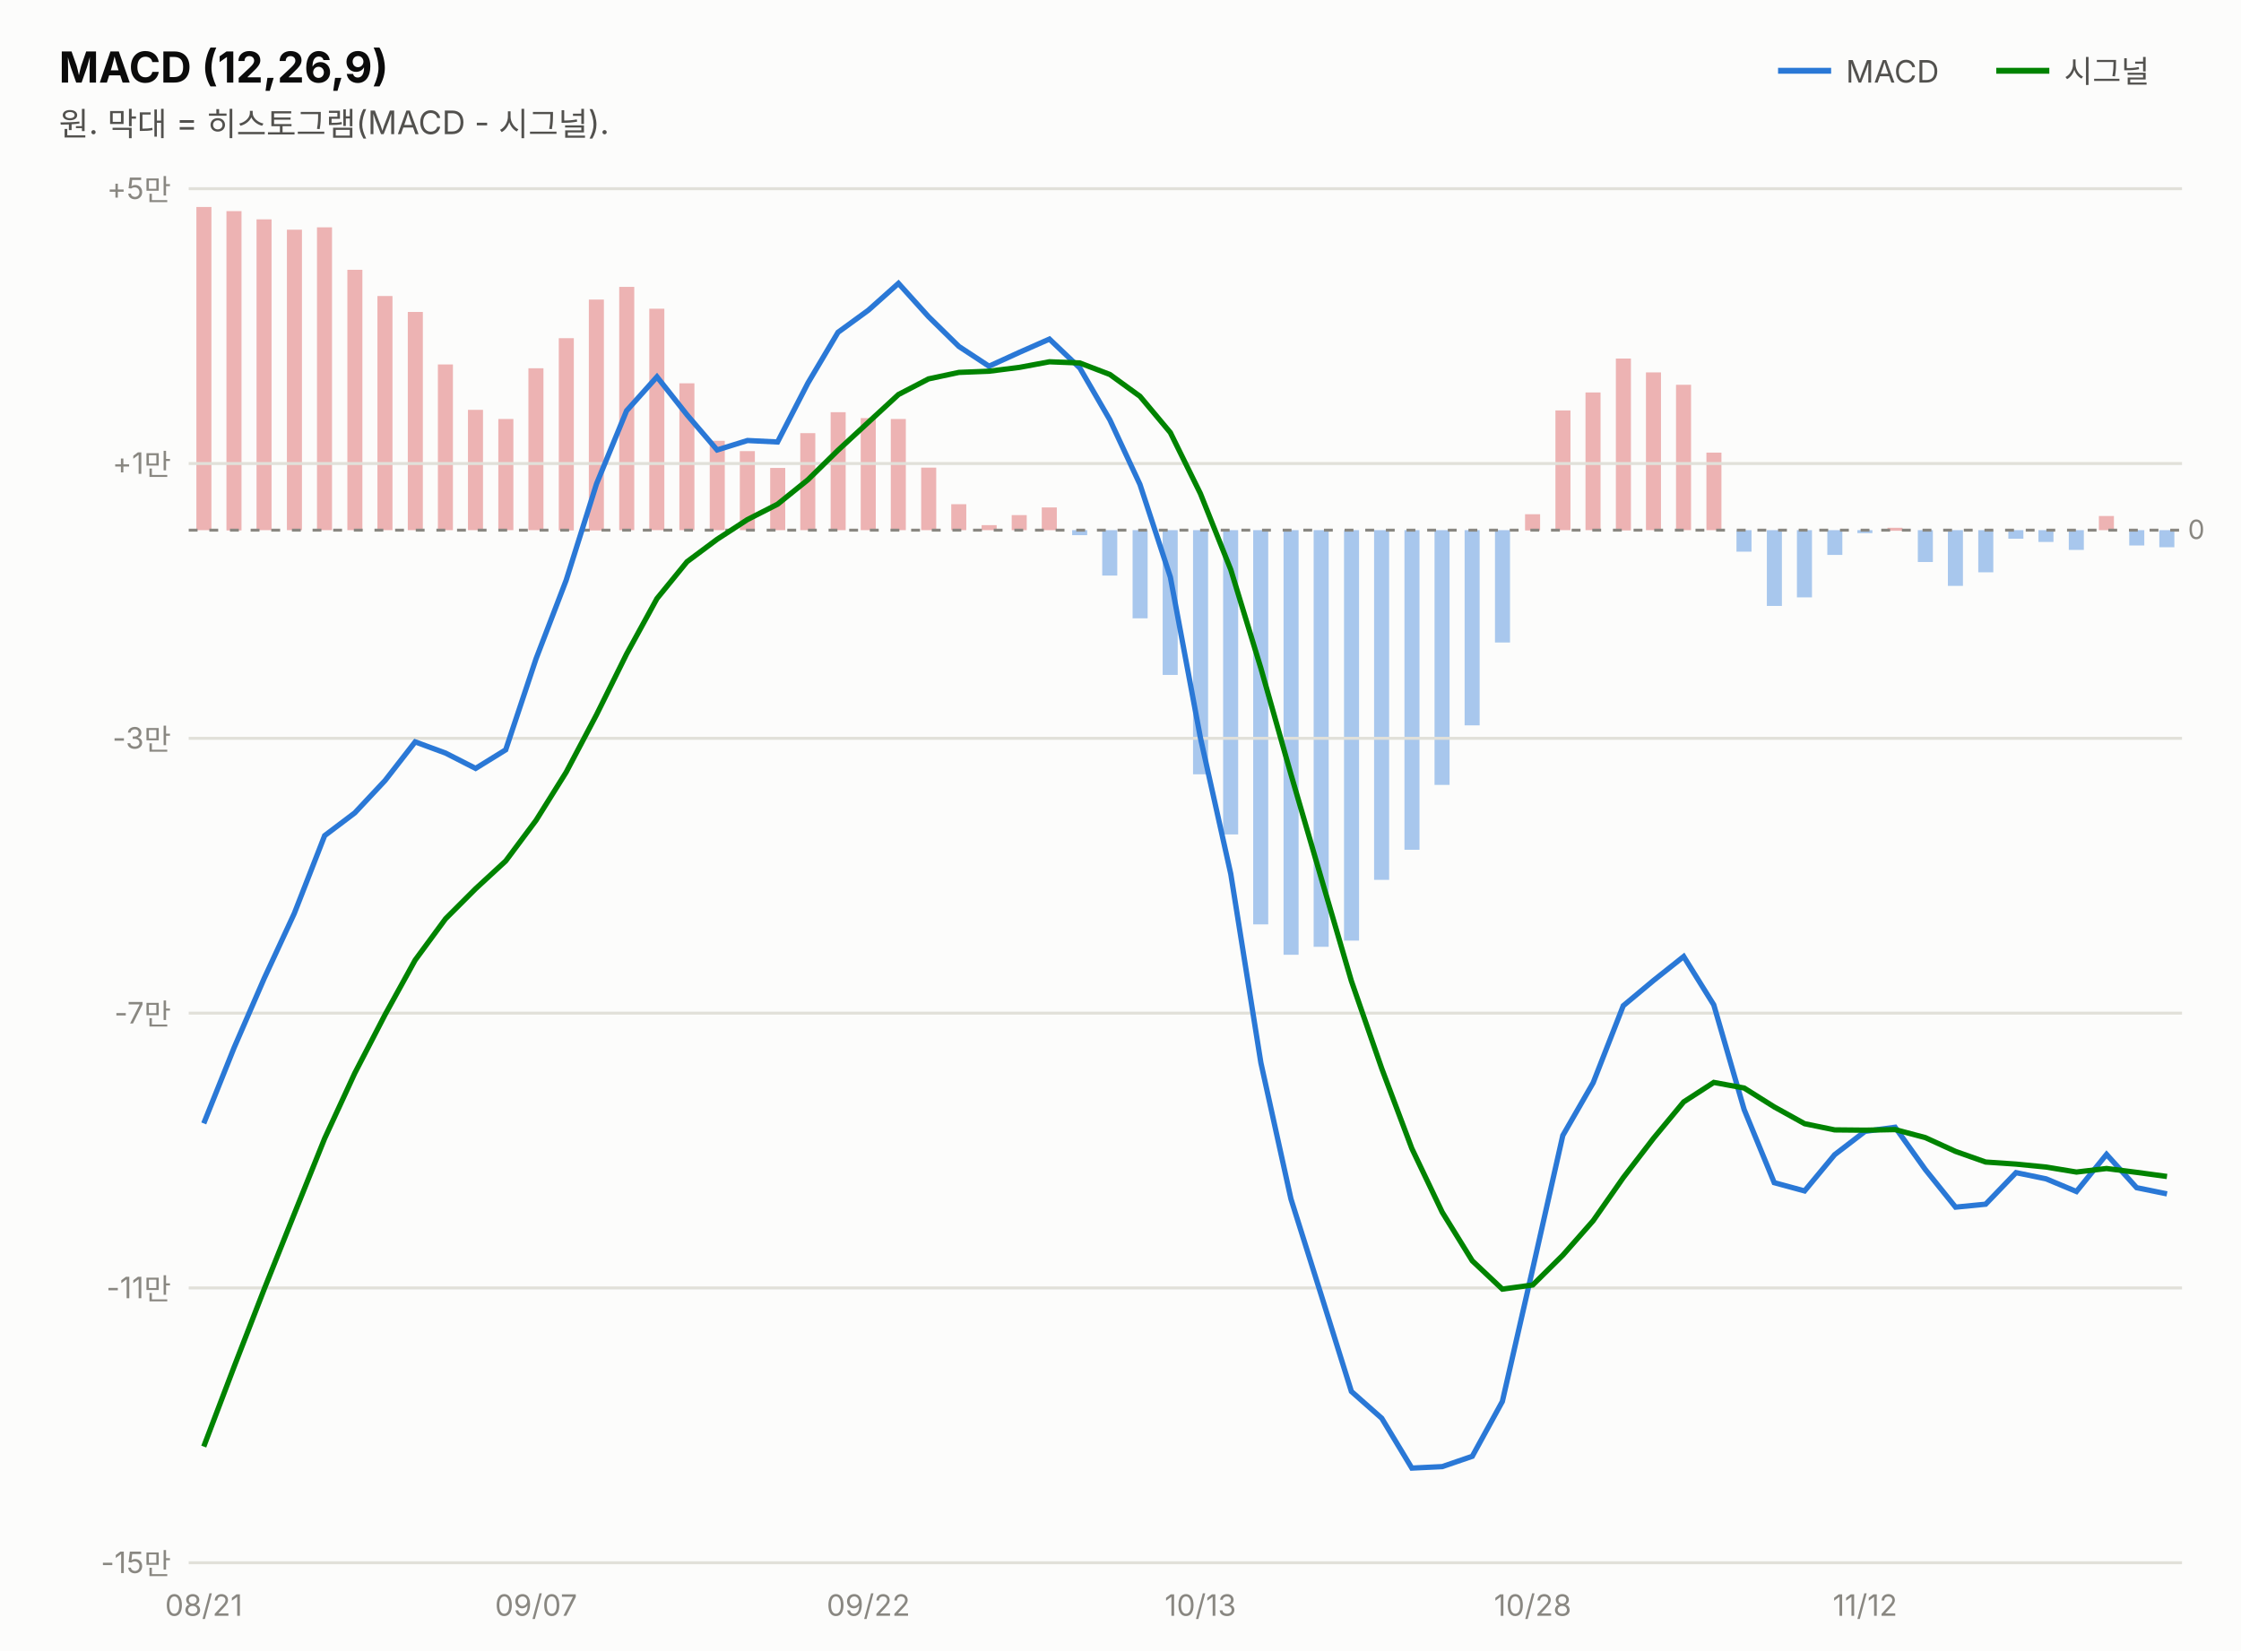
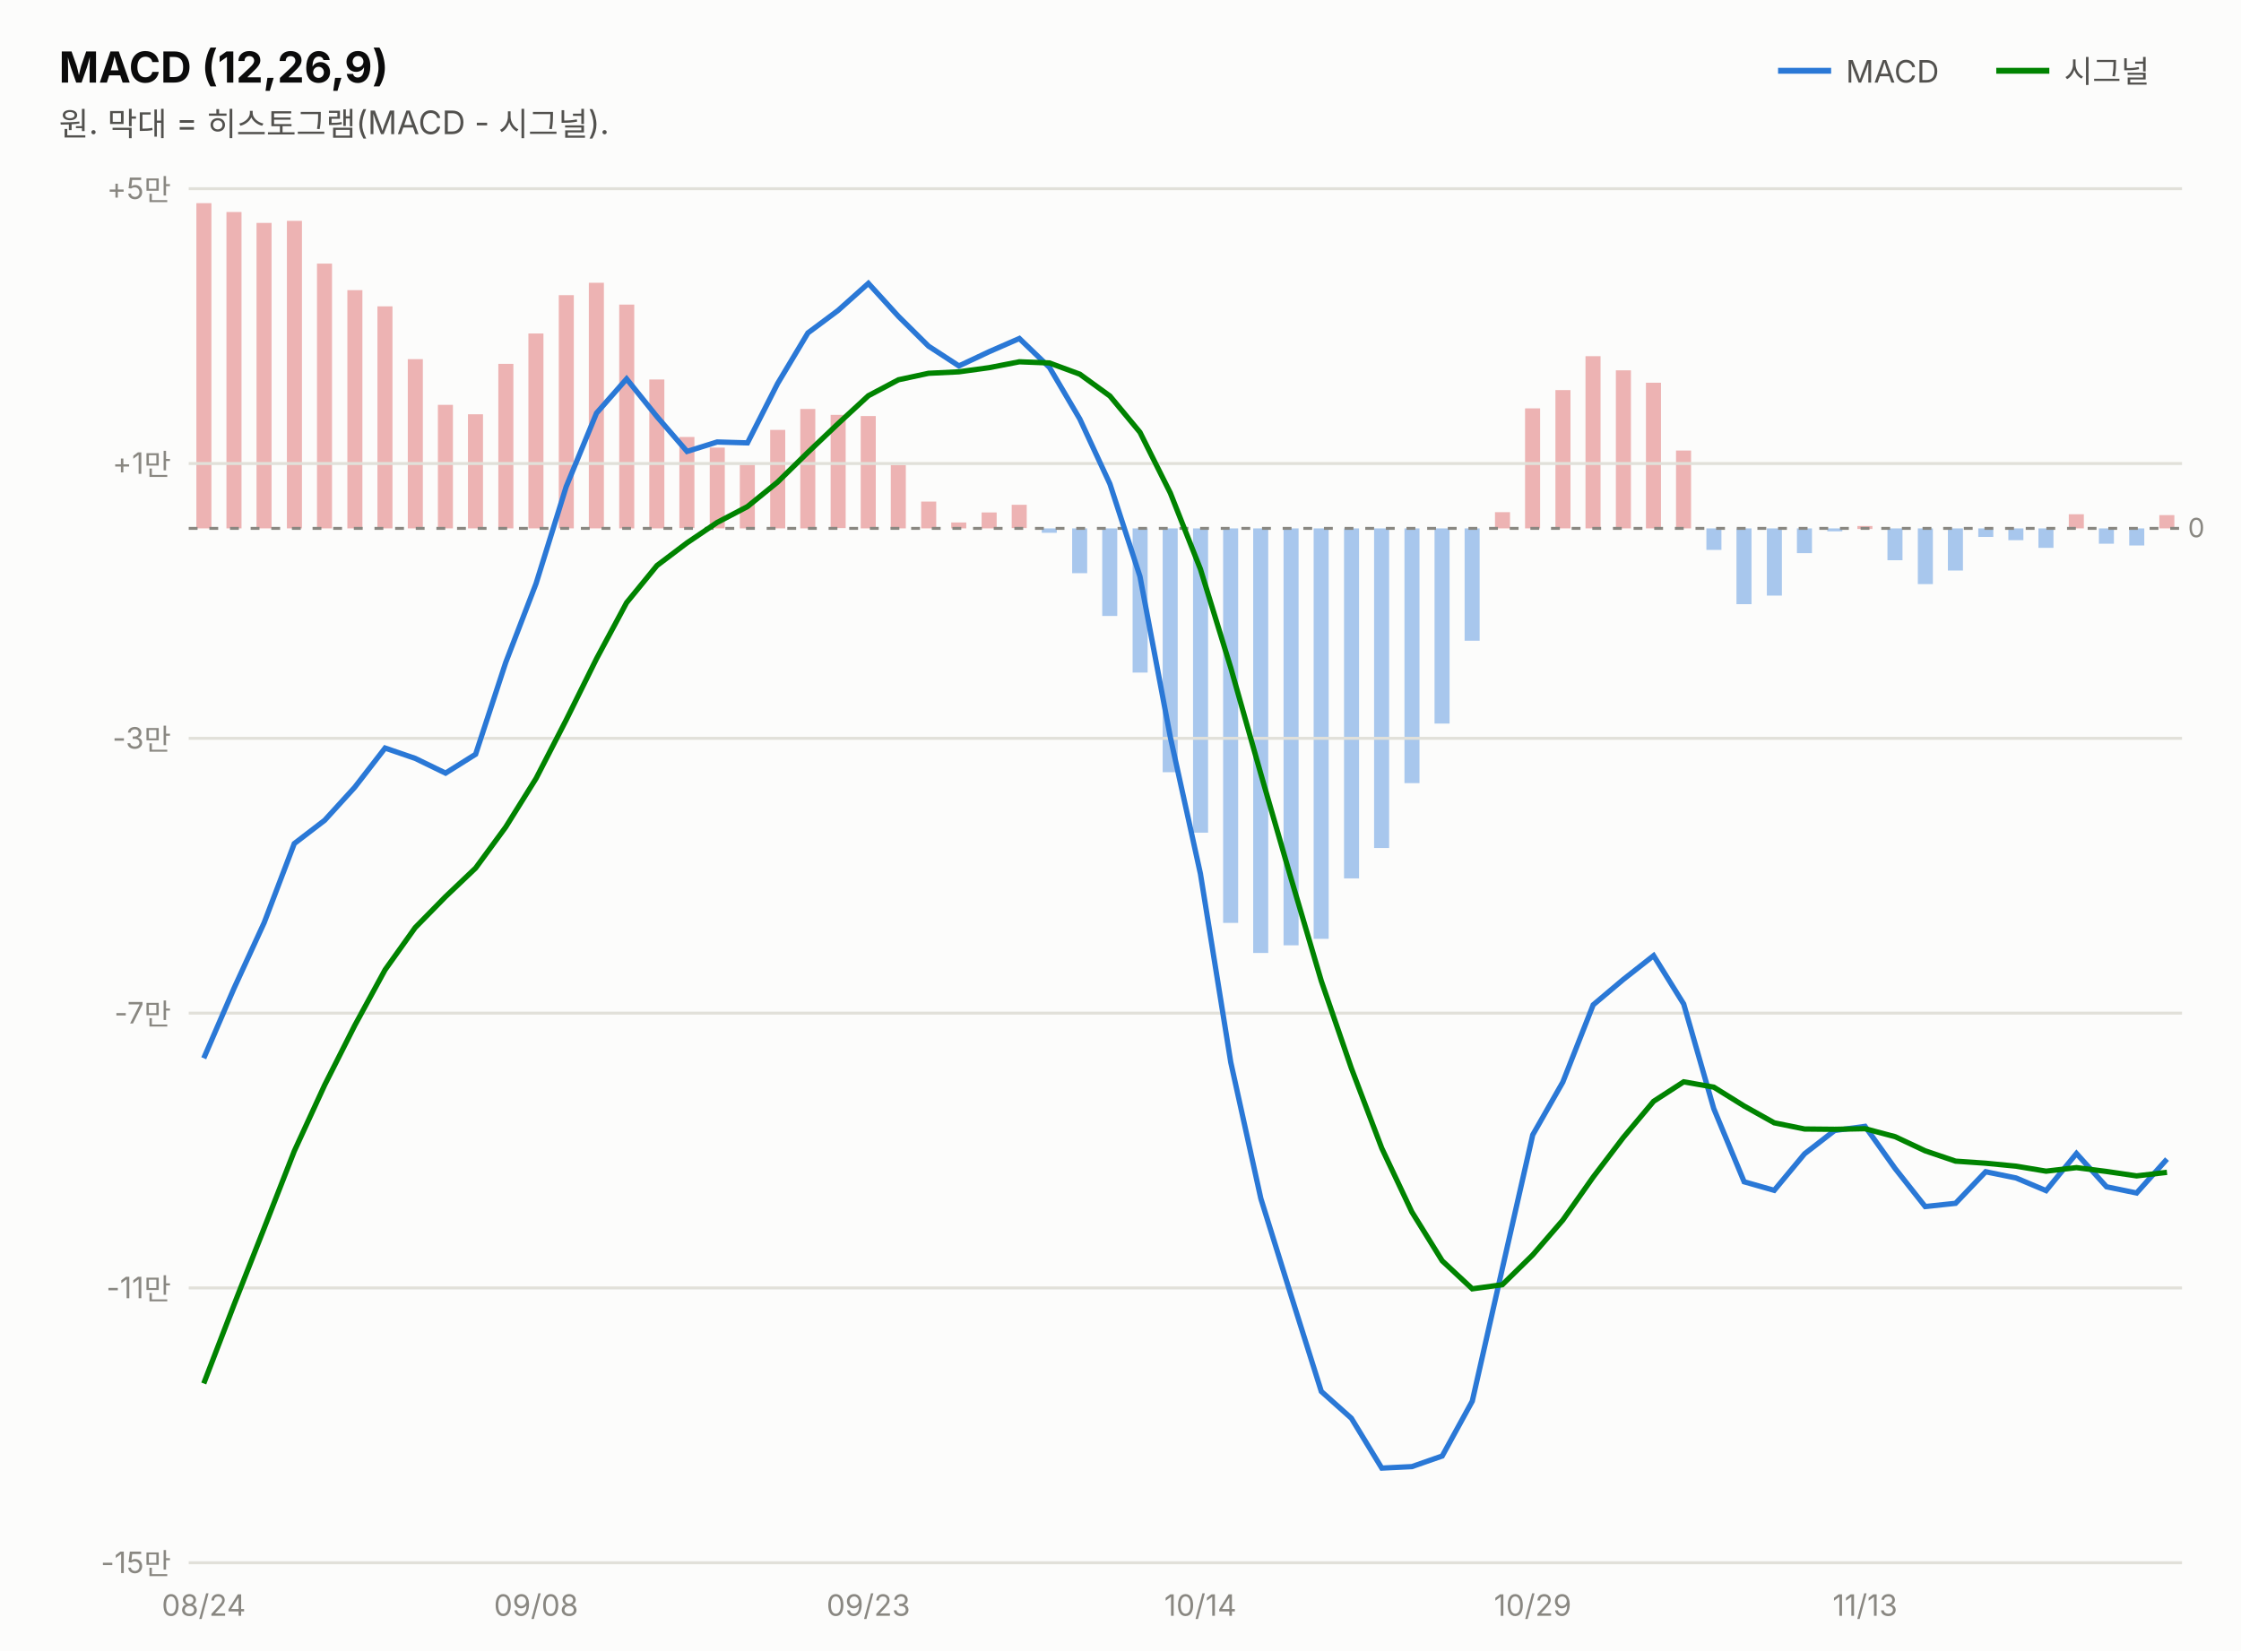
<svg xmlns="http://www.w3.org/2000/svg" width="760" height="560" viewBox="0 0 760 560" font-family="system-ui,-apple-system,&quot;Segoe UI&quot;,&quot;Malgun Gothic&quot;,&quot;Apple SD Gothic Neo&quot;,sans-serif">
  <rect width="760" height="560" fill="#fcfcfb" />
  <text x="20" y="28" font-size="14.5" font-weight="700" fill="#0b0b0b">MACD (12,26,9)</text>
  <text x="20" y="46" font-size="11" fill="#52514e">원. 막대 = 히스토그램(MACD - 시그널).</text>
  <line x1="603" y1="24" x2="621" y2="24" stroke="#2a78d6" stroke-width="2" />
  <text x="626" y="28" font-size="10.5" fill="#52514e">MACD</text>
-   <rect x="732.3" y="179.8" width="5.1" height="5.8" fill="#2a78d6" opacity="0.4" />
-   <rect x="722.1" y="179.8" width="5.1" height="5.2" fill="#2a78d6" opacity="0.4" />
-   <rect x="711.8" y="175.0" width="5.1" height="4.8" fill="#d64545" opacity="0.4" />
-   <rect x="701.6" y="179.8" width="5.1" height="6.7" fill="#2a78d6" opacity="0.4" />
-   <rect x="691.3" y="179.8" width="5.1" height="4.0" fill="#2a78d6" opacity="0.4" />
-   <rect x="681.1" y="179.8" width="5.1" height="2.9" fill="#2a78d6" opacity="0.4" />
-   <rect x="670.9" y="179.8" width="5.1" height="14.3" fill="#2a78d6" opacity="0.4" />
-   <rect x="660.6" y="179.8" width="5.1" height="18.9" fill="#2a78d6" opacity="0.4" />
-   <rect x="650.4" y="179.8" width="5.1" height="10.8" fill="#2a78d6" opacity="0.4" />
-   <rect x="640.1" y="179.0" width="5.1" height="1.0" fill="#d64545" opacity="0.4" />
-   <rect x="629.9" y="179.8" width="5.1" height="1.0" fill="#2a78d6" opacity="0.4" />
-   <rect x="619.7" y="179.8" width="5.1" height="8.4" fill="#2a78d6" opacity="0.4" />
-   <rect x="609.4" y="179.8" width="5.1" height="22.8" fill="#2a78d6" opacity="0.4" />
-   <rect x="599.2" y="179.8" width="5.1" height="25.7" fill="#2a78d6" opacity="0.4" />
-   <rect x="588.9" y="179.8" width="5.1" height="7.3" fill="#2a78d6" opacity="0.4" />
-   <rect x="578.7" y="153.5" width="5.1" height="26.3" fill="#d64545" opacity="0.4" />
-   <rect x="568.4" y="130.5" width="5.1" height="49.3" fill="#d64545" opacity="0.4" />
-   <rect x="558.2" y="126.3" width="5.1" height="53.5" fill="#d64545" opacity="0.4" />
-   <rect x="548.0" y="121.6" width="5.1" height="58.3" fill="#d64545" opacity="0.4" />
-   <rect x="537.7" y="133.1" width="5.1" height="46.7" fill="#d64545" opacity="0.4" />
-   <rect x="527.5" y="139.2" width="5.1" height="40.6" fill="#d64545" opacity="0.4" />
-   <rect x="517.2" y="174.4" width="5.1" height="5.5" fill="#d64545" opacity="0.4" />
-   <rect x="507.0" y="179.8" width="5.1" height="38.1" fill="#2a78d6" opacity="0.4" />
-   <rect x="496.7" y="179.8" width="5.1" height="66.2" fill="#2a78d6" opacity="0.4" />
-   <rect x="486.5" y="179.8" width="5.1" height="86.4" fill="#2a78d6" opacity="0.4" />
-   <rect x="476.3" y="179.8" width="5.1" height="108.4" fill="#2a78d6" opacity="0.4" />
-   <rect x="466.0" y="179.8" width="5.1" height="118.6" fill="#2a78d6" opacity="0.4" />
-   <rect x="455.8" y="179.8" width="5.1" height="139.2" fill="#2a78d6" opacity="0.4" />
-   <rect x="445.5" y="179.8" width="5.1" height="141.3" fill="#2a78d6" opacity="0.4" />
-   <rect x="435.3" y="179.8" width="5.1" height="144.0" fill="#2a78d6" opacity="0.4" />
-   <rect x="425.0" y="179.8" width="5.1" height="133.7" fill="#2a78d6" opacity="0.4" />
-   <rect x="414.8" y="179.8" width="5.1" height="103.2" fill="#2a78d6" opacity="0.4" />
-   <rect x="404.6" y="179.8" width="5.1" height="82.8" fill="#2a78d6" opacity="0.4" />
-   <rect x="394.3" y="179.8" width="5.1" height="49.1" fill="#2a78d6" opacity="0.4" />
-   <rect x="384.1" y="179.8" width="5.1" height="29.9" fill="#2a78d6" opacity="0.4" />
-   <rect x="373.8" y="179.8" width="5.1" height="15.4" fill="#2a78d6" opacity="0.4" />
-   <rect x="363.6" y="179.8" width="5.1" height="1.7" fill="#2a78d6" opacity="0.4" />
-   <rect x="353.3" y="172.1" width="5.1" height="7.7" fill="#d64545" opacity="0.4" />
-   <rect x="343.1" y="174.7" width="5.1" height="5.1" fill="#d64545" opacity="0.4" />
-   <rect x="332.9" y="178.1" width="5.1" height="1.7" fill="#d64545" opacity="0.4" />
-   <rect x="322.6" y="171.0" width="5.1" height="8.8" fill="#d64545" opacity="0.4" />
-   <rect x="312.4" y="158.6" width="5.1" height="21.2" fill="#d64545" opacity="0.4" />
-   <rect x="302.1" y="142.1" width="5.1" height="37.7" fill="#d64545" opacity="0.4" />
-   <rect x="291.9" y="141.8" width="5.1" height="38.0" fill="#d64545" opacity="0.4" />
-   <rect x="281.7" y="139.8" width="5.1" height="40.0" fill="#d64545" opacity="0.4" />
-   <rect x="271.4" y="146.9" width="5.1" height="32.9" fill="#d64545" opacity="0.4" />
-   <rect x="261.2" y="158.7" width="5.1" height="21.1" fill="#d64545" opacity="0.4" />
-   <rect x="250.9" y="153.0" width="5.1" height="26.8" fill="#d64545" opacity="0.4" />
-   <rect x="240.7" y="149.5" width="5.1" height="30.3" fill="#d64545" opacity="0.4" />
-   <rect x="230.4" y="130.0" width="5.1" height="49.8" fill="#d64545" opacity="0.4" />
-   <rect x="220.2" y="104.7" width="5.1" height="75.1" fill="#d64545" opacity="0.4" />
-   <rect x="210.0" y="97.3" width="5.1" height="82.5" fill="#d64545" opacity="0.4" />
-   <rect x="199.7" y="101.6" width="5.1" height="78.3" fill="#d64545" opacity="0.4" />
-   <rect x="189.5" y="114.7" width="5.1" height="65.2" fill="#d64545" opacity="0.4" />
-   <rect x="179.2" y="124.9" width="5.1" height="54.9" fill="#d64545" opacity="0.4" />
-   <rect x="169.0" y="142.1" width="5.1" height="37.7" fill="#d64545" opacity="0.4" />
-   <rect x="158.7" y="139.0" width="5.1" height="40.8" fill="#d64545" opacity="0.4" />
-   <rect x="148.5" y="123.6" width="5.1" height="56.2" fill="#d64545" opacity="0.4" />
-   <rect x="138.3" y="105.8" width="5.1" height="74.0" fill="#d64545" opacity="0.4" />
-   <rect x="128.0" y="100.4" width="5.1" height="79.4" fill="#d64545" opacity="0.4" />
-   <rect x="117.8" y="91.5" width="5.1" height="88.3" fill="#d64545" opacity="0.4" />
-   <rect x="107.5" y="77.1" width="5.1" height="102.7" fill="#d64545" opacity="0.4" />
-   <rect x="97.3" y="77.9" width="5.1" height="101.9" fill="#d64545" opacity="0.4" />
-   <rect x="87.0" y="74.4" width="5.1" height="105.4" fill="#d64545" opacity="0.4" />
-   <rect x="76.8" y="71.6" width="5.1" height="108.3" fill="#d64545" opacity="0.4" />
-   <rect x="66.6" y="70.2" width="5.1" height="109.6" fill="#d64545" opacity="0.4" />
+   <rect x="732.3" y="174.7" width="5.1" height="4.5" fill="#d64545" opacity="0.4" />
+   <rect x="722.1" y="179.2" width="5.1" height="5.8" fill="#2a78d6" opacity="0.4" />
+   <rect x="711.8" y="179.2" width="5.1" height="5.2" fill="#2a78d6" opacity="0.4" />
+   <rect x="701.6" y="174.4" width="5.1" height="4.8" fill="#d64545" opacity="0.4" />
+   <rect x="691.3" y="179.2" width="5.1" height="6.6" fill="#2a78d6" opacity="0.4" />
+   <rect x="681.1" y="179.2" width="5.1" height="4.0" fill="#2a78d6" opacity="0.4" />
+   <rect x="670.9" y="179.2" width="5.1" height="2.9" fill="#2a78d6" opacity="0.4" />
+   <rect x="660.6" y="179.2" width="5.1" height="14.3" fill="#2a78d6" opacity="0.4" />
+   <rect x="650.4" y="179.2" width="5.1" height="18.9" fill="#2a78d6" opacity="0.4" />
+   <rect x="640.1" y="179.2" width="5.1" height="10.8" fill="#2a78d6" opacity="0.4" />
+   <rect x="629.9" y="178.4" width="5.1" height="1.0" fill="#d64545" opacity="0.4" />
+   <rect x="619.7" y="179.2" width="5.1" height="1.0" fill="#2a78d6" opacity="0.4" />
+   <rect x="609.4" y="179.2" width="5.1" height="8.4" fill="#2a78d6" opacity="0.4" />
+   <rect x="599.2" y="179.2" width="5.1" height="22.8" fill="#2a78d6" opacity="0.4" />
+   <rect x="588.9" y="179.2" width="5.1" height="25.7" fill="#2a78d6" opacity="0.4" />
+   <rect x="578.7" y="179.2" width="5.1" height="7.3" fill="#2a78d6" opacity="0.4" />
+   <rect x="568.4" y="152.8" width="5.1" height="26.4" fill="#d64545" opacity="0.4" />
+   <rect x="558.2" y="129.8" width="5.1" height="49.4" fill="#d64545" opacity="0.4" />
+   <rect x="548.0" y="125.6" width="5.1" height="53.6" fill="#d64545" opacity="0.4" />
+   <rect x="537.7" y="120.8" width="5.1" height="58.4" fill="#d64545" opacity="0.4" />
+   <rect x="527.5" y="132.3" width="5.1" height="46.9" fill="#d64545" opacity="0.4" />
+   <rect x="517.2" y="138.5" width="5.1" height="40.7" fill="#d64545" opacity="0.4" />
+   <rect x="507.0" y="173.7" width="5.1" height="5.5" fill="#d64545" opacity="0.4" />
+   <rect x="496.7" y="179.2" width="5.1" height="38.1" fill="#2a78d6" opacity="0.4" />
+   <rect x="486.5" y="179.2" width="5.1" height="66.2" fill="#2a78d6" opacity="0.4" />
+   <rect x="476.3" y="179.2" width="5.1" height="86.4" fill="#2a78d6" opacity="0.4" />
+   <rect x="466.0" y="179.2" width="5.1" height="108.4" fill="#2a78d6" opacity="0.4" />
+   <rect x="455.8" y="179.2" width="5.1" height="118.7" fill="#2a78d6" opacity="0.4" />
+   <rect x="445.5" y="179.2" width="5.1" height="139.2" fill="#2a78d6" opacity="0.4" />
+   <rect x="435.3" y="179.2" width="5.1" height="141.4" fill="#2a78d6" opacity="0.4" />
+   <rect x="425.0" y="179.2" width="5.1" height="144.0" fill="#2a78d6" opacity="0.4" />
+   <rect x="414.8" y="179.2" width="5.1" height="133.8" fill="#2a78d6" opacity="0.4" />
+   <rect x="404.6" y="179.2" width="5.1" height="103.2" fill="#2a78d6" opacity="0.4" />
+   <rect x="394.3" y="179.2" width="5.1" height="82.7" fill="#2a78d6" opacity="0.4" />
+   <rect x="384.1" y="179.2" width="5.1" height="48.9" fill="#2a78d6" opacity="0.4" />
+   <rect x="373.8" y="179.2" width="5.1" height="29.7" fill="#2a78d6" opacity="0.4" />
+   <rect x="363.6" y="179.2" width="5.1" height="15.2" fill="#2a78d6" opacity="0.4" />
+   <rect x="353.3" y="179.2" width="5.1" height="1.5" fill="#2a78d6" opacity="0.4" />
+   <rect x="343.1" y="171.2" width="5.1" height="7.9" fill="#d64545" opacity="0.4" />
+   <rect x="332.9" y="173.8" width="5.1" height="5.4" fill="#d64545" opacity="0.4" />
+   <rect x="322.6" y="177.2" width="5.1" height="2.0" fill="#d64545" opacity="0.4" />
+   <rect x="312.4" y="170.1" width="5.1" height="9.1" fill="#d64545" opacity="0.4" />
+   <rect x="302.1" y="157.7" width="5.1" height="21.5" fill="#d64545" opacity="0.4" />
+   <rect x="291.9" y="141.1" width="5.1" height="38.1" fill="#d64545" opacity="0.4" />
+   <rect x="281.7" y="140.7" width="5.1" height="38.4" fill="#d64545" opacity="0.4" />
+   <rect x="271.4" y="138.7" width="5.1" height="40.5" fill="#d64545" opacity="0.4" />
+   <rect x="261.2" y="145.8" width="5.1" height="33.4" fill="#d64545" opacity="0.4" />
+   <rect x="250.9" y="157.6" width="5.1" height="21.6" fill="#d64545" opacity="0.4" />
+   <rect x="240.7" y="151.8" width="5.1" height="27.4" fill="#d64545" opacity="0.4" />
+   <rect x="230.4" y="148.2" width="5.1" height="30.9" fill="#d64545" opacity="0.4" />
+   <rect x="220.2" y="128.7" width="5.1" height="50.5" fill="#d64545" opacity="0.4" />
+   <rect x="210.0" y="103.3" width="5.1" height="75.9" fill="#d64545" opacity="0.4" />
+   <rect x="199.7" y="95.9" width="5.1" height="83.3" fill="#d64545" opacity="0.4" />
+   <rect x="189.5" y="100.1" width="5.1" height="79.1" fill="#d64545" opacity="0.4" />
+   <rect x="179.2" y="113.1" width="5.1" height="66.1" fill="#d64545" opacity="0.4" />
+   <rect x="169.0" y="123.4" width="5.1" height="55.8" fill="#d64545" opacity="0.4" />
+   <rect x="158.7" y="140.5" width="5.1" height="38.7" fill="#d64545" opacity="0.4" />
+   <rect x="148.5" y="137.3" width="5.1" height="41.9" fill="#d64545" opacity="0.4" />
+   <rect x="138.3" y="121.8" width="5.1" height="57.4" fill="#d64545" opacity="0.4" />
+   <rect x="128.0" y="103.9" width="5.1" height="75.3" fill="#d64545" opacity="0.4" />
+   <rect x="117.8" y="98.4" width="5.1" height="80.8" fill="#d64545" opacity="0.4" />
+   <rect x="107.5" y="89.4" width="5.1" height="89.8" fill="#d64545" opacity="0.4" />
+   <rect x="97.3" y="74.9" width="5.1" height="104.3" fill="#d64545" opacity="0.4" />
+   <rect x="87.0" y="75.6" width="5.1" height="103.6" fill="#d64545" opacity="0.4" />
+   <rect x="76.8" y="71.9" width="5.1" height="107.3" fill="#d64545" opacity="0.4" />
+   <rect x="66.6" y="68.9" width="5.1" height="110.3" fill="#d64545" opacity="0.4" />
  <line x1="677" y1="24" x2="695" y2="24" stroke="#008300" stroke-width="2" />
  <text x="700" y="28" font-size="10.5" fill="#52514e">시그널</text>
  <line x1="64" y1="530.0" x2="740" y2="530.0" stroke="#e1e0d9" stroke-width="1" />
  <text x="58" y="533.5" font-size="10" fill="#898781" text-anchor="end" style="font-variant-numeric:tabular-nums">-15만</text>
  <line x1="64" y1="436.8" x2="740" y2="436.8" stroke="#e1e0d9" stroke-width="1" />
  <text x="58" y="440.3" font-size="10" fill="#898781" text-anchor="end" style="font-variant-numeric:tabular-nums">-11만</text>
  <line x1="64" y1="343.6" x2="740" y2="343.6" stroke="#e1e0d9" stroke-width="1" />
  <text x="58" y="347.1" font-size="10" fill="#898781" text-anchor="end" style="font-variant-numeric:tabular-nums">-7만</text>
  <line x1="64" y1="250.4" x2="740" y2="250.4" stroke="#e1e0d9" stroke-width="1" />
  <text x="58" y="253.9" font-size="10" fill="#898781" text-anchor="end" style="font-variant-numeric:tabular-nums">-3만</text>
  <line x1="64" y1="157.2" x2="740" y2="157.2" stroke="#e1e0d9" stroke-width="1" />
  <text x="58" y="160.7" font-size="10" fill="#898781" text-anchor="end" style="font-variant-numeric:tabular-nums">+1만</text>
  <line x1="64" y1="64.0" x2="740" y2="64.0" stroke="#e1e0d9" stroke-width="1" />
  <text x="58" y="67.5" font-size="10" fill="#898781" text-anchor="end" style="font-variant-numeric:tabular-nums">+5만</text>
-   <line x1="64" y1="179.8" x2="740" y2="179.8" stroke="#898781" stroke-width="1" stroke-dasharray="3 4" />
-   <text x="742" y="182.8" font-size="9" fill="#898781">0</text>
-   <path d="M69.1,381.0 L79.4,355.3 L89.6,331.8 L99.8,309.8 L110.1,283.4 L120.3,275.7 L130.6,264.7 L140.8,251.6 L151.1,255.4 L161.3,260.6 L171.5,254.3 L181.8,223.4 L192.0,196.8 L202.3,164.1 L212.5,139.3 L222.8,127.8 L233.0,140.7 L243.2,152.6 L253.5,149.4 L263.7,149.9 L274.0,129.9 L284.2,112.7 L294.5,105.2 L304.7,96.1 L314.9,107.4 L325.2,117.5 L335.4,124.2 L345.7,119.5 L355.9,115.0 L366.2,124.8 L376.4,142.4 L386.6,164.3 L396.9,195.7 L407.1,250.2 L417.4,296.4 L427.6,360.4 L437.8,406.6 L448.1,439.3 L458.3,471.9 L468.6,481.0 L478.8,497.9 L489.1,497.4 L499.3,493.9 L509.5,475.3 L519.8,430.3 L530.0,385.1 L540.3,367.2 L550.5,341.1 L560.8,332.5 L571.0,324.4 L581.2,340.8 L591.5,376.3 L601.7,401.1 L612.0,403.9 L622.2,391.6 L632.5,383.7 L642.7,382.3 L652.9,396.6 L663.2,409.4 L673.4,408.4 L683.7,397.7 L693.9,399.8 L704.2,404.1 L714.4,391.5 L724.6,402.8 L734.9,404.9" fill="none" stroke="#2a78d6" stroke-width="1.8" />
-   <path d="M69.1,490.6 L79.4,463.5 L89.6,437.2 L99.8,411.7 L110.1,386.1 L120.3,364.0 L130.6,344.1 L140.8,325.6 L151.1,311.6 L161.3,301.4 L171.5,292.0 L181.8,278.2 L192.0,261.9 L202.3,242.4 L212.5,221.8 L222.8,203.0 L233.0,190.5 L243.2,182.9 L253.5,176.2 L263.7,171.0 L274.0,162.7 L284.2,152.7 L294.5,143.2 L304.7,133.8 L314.9,128.5 L325.2,126.3 L335.4,125.9 L345.7,124.6 L355.9,122.7 L366.2,123.1 L376.4,127.0 L386.6,134.4 L396.9,146.7 L407.1,167.4 L417.4,193.2 L427.6,226.6 L437.8,262.6 L448.1,297.9 L458.3,332.7 L468.6,362.4 L478.8,389.5 L489.1,411.1 L499.3,427.6 L509.5,437.2 L519.8,435.8 L530.0,425.7 L540.3,414.0 L550.5,399.4 L560.8,386.0 L571.0,373.7 L581.2,367.1 L591.5,369.0 L601.7,375.4 L612.0,381.1 L622.2,383.2 L632.5,383.3 L642.7,383.1 L652.9,385.8 L663.2,390.5 L673.4,394.1 L683.7,394.8 L693.9,395.8 L704.2,397.5 L714.4,396.3 L724.6,397.6 L734.9,399.0" fill="none" stroke="#008300" stroke-width="1.8" />
-   <text x="69.1" y="548" font-size="10" fill="#898781" text-anchor="middle">08/21</text>
-   <text x="181.8" y="548" font-size="10" fill="#898781" text-anchor="middle">09/07</text>
-   <text x="294.5" y="548" font-size="10" fill="#898781" text-anchor="middle">09/22</text>
-   <text x="407.1" y="548" font-size="10" fill="#898781" text-anchor="middle">10/13</text>
-   <text x="519.8" y="548" font-size="10" fill="#898781" text-anchor="middle">10/28</text>
-   <text x="632.5" y="548" font-size="10" fill="#898781" text-anchor="middle">11/12</text>
+   <line x1="64" y1="179.2" x2="740" y2="179.2" stroke="#898781" stroke-width="1" stroke-dasharray="3 4" />
+   <text x="742" y="182.2" font-size="9" fill="#898781">0</text>
+   <path d="M69.1,358.9 L79.4,335.1 L89.6,312.9 L99.8,286.1 L110.1,278.2 L120.3,267.0 L130.6,253.7 L140.8,257.2 L151.1,262.2 L161.3,255.8 L171.5,224.7 L181.8,197.9 L192.0,165.1 L202.3,140.1 L212.5,128.5 L222.8,141.3 L233.0,153.1 L243.2,149.9 L253.5,150.2 L263.7,130.1 L274.0,112.9 L284.2,105.3 L294.5,96.1 L304.7,107.3 L314.9,117.4 L325.2,124.1 L335.4,119.3 L345.7,114.8 L355.9,124.6 L366.2,142.1 L376.4,164.1 L386.6,195.5 L396.9,250.0 L407.1,296.3 L417.4,360.3 L427.6,406.5 L437.8,439.2 L448.1,471.9 L458.3,481.0 L468.6,497.9 L478.8,497.4 L489.1,493.8 L499.3,475.2 L509.5,430.2 L519.8,384.9 L530.0,367.0 L540.3,340.8 L550.5,332.2 L560.8,324.1 L571.0,340.5 L581.2,376.0 L591.5,400.8 L601.7,403.7 L612.0,391.3 L622.2,383.4 L632.5,382.0 L642.7,396.3 L652.9,409.2 L663.2,408.1 L673.4,397.4 L683.7,399.5 L693.9,403.8 L704.2,391.2 L714.4,402.5 L724.6,404.6 L734.9,393.1" fill="none" stroke="#2a78d6" stroke-width="1.8" />
+   <path d="M69.1,469.2 L79.4,442.4 L89.6,416.5 L99.8,390.4 L110.1,368.0 L120.3,347.8 L130.6,328.9 L140.8,314.6 L151.1,304.1 L161.3,294.4 L171.5,280.5 L181.8,264.0 L192.0,244.2 L202.3,223.4 L212.5,204.4 L222.8,191.8 L233.0,184.1 L243.2,177.2 L253.5,171.8 L263.7,163.5 L274.0,153.4 L284.2,143.7 L294.5,134.2 L304.7,128.8 L314.9,126.6 L325.2,126.1 L335.4,124.7 L345.7,122.7 L355.9,123.1 L366.2,126.9 L376.4,134.3 L386.6,146.6 L396.9,167.2 L407.1,193.0 L417.4,226.5 L427.6,262.5 L437.8,297.8 L448.1,332.7 L458.3,362.3 L468.6,389.4 L478.8,411.0 L489.1,427.6 L499.3,437.1 L509.5,435.7 L519.8,425.6 L530.0,413.8 L540.3,399.2 L550.5,385.8 L560.8,373.5 L571.0,366.9 L581.2,368.7 L591.5,375.1 L601.7,380.8 L612.0,382.9 L622.2,383.0 L632.5,382.8 L642.7,385.5 L652.9,390.3 L663.2,393.8 L673.4,394.5 L683.7,395.5 L693.9,397.2 L704.2,396.0 L714.4,397.3 L724.6,398.8 L734.9,397.6" fill="none" stroke="#008300" stroke-width="1.8" />
+   <text x="69.1" y="548" font-size="10" fill="#898781" text-anchor="middle">08/24</text>
+   <text x="181.8" y="548" font-size="10" fill="#898781" text-anchor="middle">09/08</text>
+   <text x="294.5" y="548" font-size="10" fill="#898781" text-anchor="middle">09/23</text>
+   <text x="407.1" y="548" font-size="10" fill="#898781" text-anchor="middle">10/14</text>
+   <text x="519.8" y="548" font-size="10" fill="#898781" text-anchor="middle">10/29</text>
+   <text x="632.5" y="548" font-size="10" fill="#898781" text-anchor="middle">11/13</text>
</svg>
